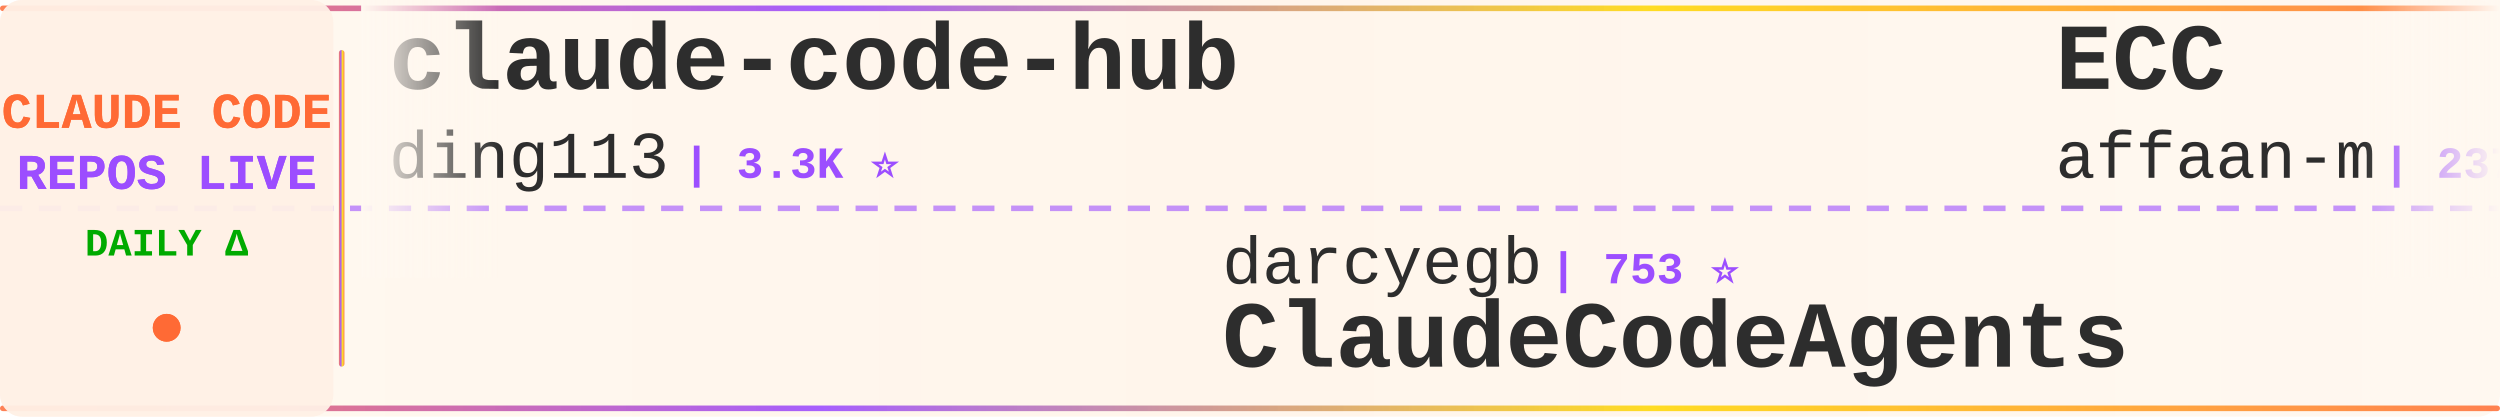
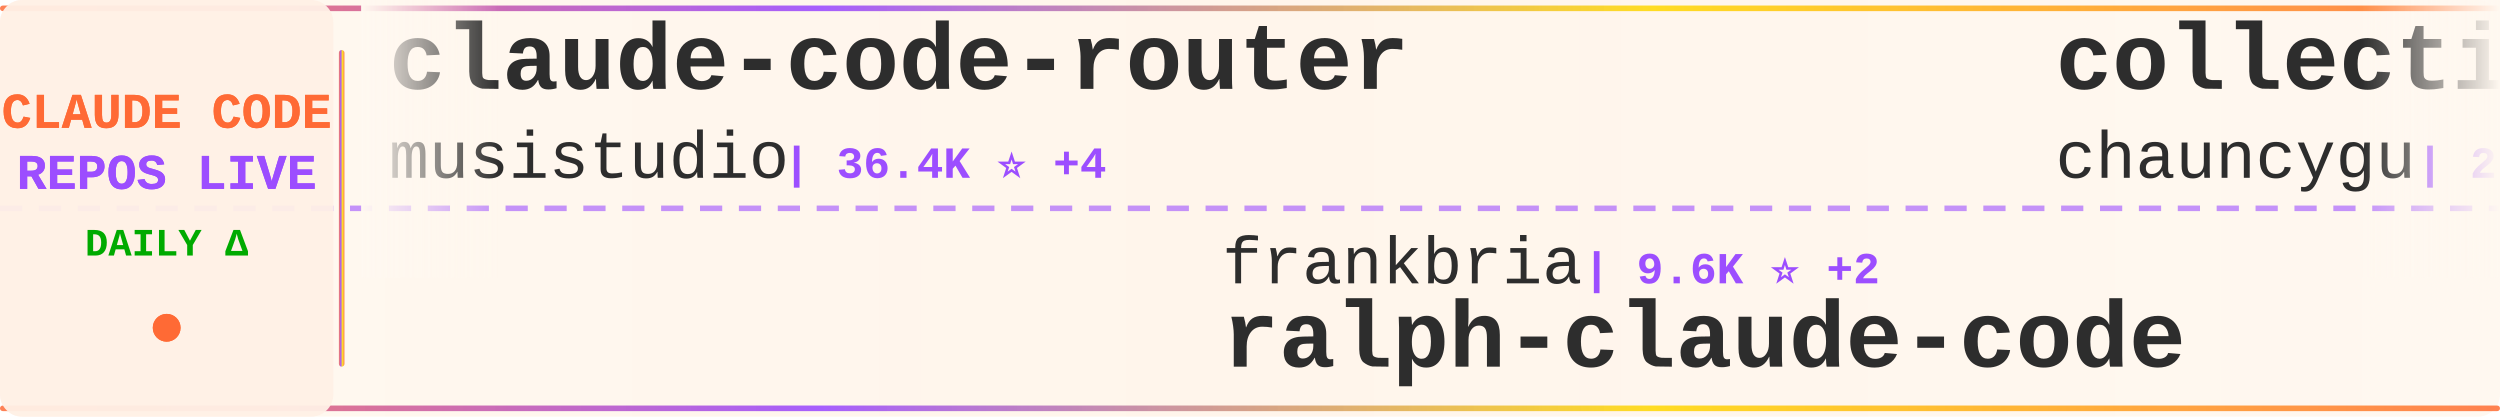
<svg xmlns="http://www.w3.org/2000/svg" width="900" height="150">
  <defs>
    <linearGradient id="tickerBg" x1="0%" y1="0%" x2="100%" y2="0%">
      <stop offset="0%" style="stop-color:#fff8f0;stop-opacity:0.98" />
      <stop offset="50%" style="stop-color:#fff5eb;stop-opacity:1" />
      <stop offset="100%" style="stop-color:#fff8f0;stop-opacity:0.98" />
    </linearGradient>
    <linearGradient id="borderGrad" x1="0%" y1="0%" x2="100%" y2="0%">
      <stop offset="0%" style="stop-color:#FF6B35;stop-opacity:0.85">
        <animate attributeName="stop-opacity" values="0.85;1;0.85" dur="2s" repeatCount="indefinite" />
      </stop>
      <stop offset="33%" style="stop-color:#9C4EFF;stop-opacity:0.9">
        <animate attributeName="stop-opacity" values="0.9;1;0.9" dur="2.2s" repeatCount="indefinite" />
      </stop>
      <stop offset="66%" style="stop-color:#FFD700;stop-opacity:0.85">
        <animate attributeName="stop-opacity" values="0.85;1;0.85" dur="1.8s" repeatCount="indefinite" />
      </stop>
      <stop offset="100%" style="stop-color:#FF6B35;stop-opacity:0.85">
        <animate attributeName="stop-opacity" values="0.85;1;0.85" dur="2s" repeatCount="indefinite" />
      </stop>
    </linearGradient>
    <filter id="textGlow">
      <feGaussianBlur stdDeviation="0.15" result="coloredBlur" />
      <feMerge>
        <feMergeNode in="coloredBlur" />
        <feMergeNode in="SourceGraphic" />
      </feMerge>
    </filter>
    <filter id="metricGlow">
      <feGaussianBlur stdDeviation="0.2" result="coloredBlur" />
      <feMerge>
        <feMergeNode in="coloredBlur" />
        <feMergeNode in="SourceGraphic" />
      </feMerge>
    </filter>
    <linearGradient id="leftFade" x1="0%" y1="0%" x2="100%" y2="0%">
      <stop offset="0%" style="stop-color:#fff8f0;stop-opacity:1" />
      <stop offset="100%" style="stop-color:#fff8f0;stop-opacity:0" />
    </linearGradient>
    <linearGradient id="rightFade" x1="0%" y1="0%" x2="100%" y2="0%">
      <stop offset="0%" style="stop-color:#fff8f0;stop-opacity:0" />
      <stop offset="100%" style="stop-color:#fff8f0;stop-opacity:1" />
    </linearGradient>
  </defs>
  <rect width="900" height="150" fill="url(#tickerBg)" rx="8" />
  <rect x="0" y="2" width="900" height="2" fill="url(#borderGrad)" rx="1" />
  <rect x="0" y="146" width="900" height="2" fill="url(#borderGrad)" rx="1" />
  <line x1="0" y1="75" x2="900" y2="75" stroke="#9C4EFF" stroke-width="2" stroke-dasharray="8 6" opacity="0.6" />
  <rect x="0" y="0" width="120" height="150" fill="#fff0e6" opacity="0.95" rx="8" />
  <text x="60" y="46" font-family="'Courier New', monospace" font-size="18" font-weight="bold" fill="#FF6B35" text-anchor="middle" filter="url(#textGlow)">
    CLAUDE CODE
  </text>
  <text x="60" y="68" font-family="'Courier New', monospace" font-size="18" font-weight="bold" fill="#9C4EFF" text-anchor="middle" filter="url(#textGlow)">
    REPOS LIVE
  </text>
  <text x="60" y="92" font-family="'Courier New', monospace" font-size="14" font-weight="bold" fill="#00aa00" text-anchor="middle">
    DAILY Δ
  </text>
  <circle cx="60" cy="118" r="5" fill="#FF6B35" filter="url(#metricGlow)">
    <animate attributeName="r" values="4;6;4" dur="1.5s" repeatCount="indefinite" />
    <animate attributeName="opacity" values="0.6;1;0.6" dur="1.5s" repeatCount="indefinite" />
  </circle>
  <rect x="122" y="18" width="2" height="114" fill="url(#borderGrad)" rx="1" />
  <clipPath id="tickerClip">
    <rect x="130" y="0" width="770" height="150" />
  </clipPath>
  <g clip-path="url(#tickerClip)">
    <g id="tickerItems">
      <animateTransform attributeName="transform" attributeType="XML" type="translate" from="0 0" to="-3000 0" dur="54s" repeatCount="indefinite" />
      <g transform="translate(0, 0)">
-         <text x="140" y="32" font-family="'Courier New', monospace" font-size="34" font-weight="bold" fill="#2d2d2d">claude-code-hub</text>
-         <text x="140" y="64" font-family="'Courier New', monospace" font-size="24" font-weight="normal" fill="#2d2d2d" opacity="1.0">ding113</text>
-         <text x="246" y="64" font-family="'Courier New', monospace" font-size="16" font-weight="bold" fill="#9C4EFF"> | 3.3K ⭐</text>
+         <text x="140" y="32" font-family="'Courier New', monospace" font-size="34" font-weight="bold" fill="#2d2d2d">claude-code-router</text>
+         <text x="140" y="64" font-family="'Courier New', monospace" font-size="24" font-weight="normal" fill="#2d2d2d" opacity="1.0">musistudio</text>
+         <text x="282" y="64" font-family="'Courier New', monospace" font-size="16" font-weight="bold" fill="#9C4EFF"> | 36.4K ⭐ +4</text>
      </g>
      <g transform="translate(300, 0)">
-         <text x="140" y="102" font-family="'Courier New', monospace" font-size="24" font-weight="normal" fill="#2d2d2d" opacity="1.0">darcyegb</text>
-         <text x="258" y="102" font-family="'Courier New', monospace" font-size="16" font-weight="bold" fill="#9C4EFF"> | 753 ⭐</text>
-         <text x="140" y="132" font-family="'Courier New', monospace" font-size="34" font-weight="bold" fill="#2d2d2d">ClaudeCodeAgents</text>
+         <text x="140" y="102" font-family="'Courier New', monospace" font-size="24" font-weight="normal" fill="#2d2d2d" opacity="1.0">frankbria</text>
+         <text x="270" y="102" font-family="'Courier New', monospace" font-size="16" font-weight="bold" fill="#9C4EFF"> | 9.6K ⭐ +2</text>
+         <text x="140" y="132" font-family="'Courier New', monospace" font-size="34" font-weight="bold" fill="#2d2d2d">ralph-claude-code</text>
      </g>
      <g transform="translate(600, 0)">
-         <text x="140" y="32" font-family="'Courier New', monospace" font-size="34" font-weight="bold" fill="#2d2d2d">ECC</text>
-         <text x="140" y="64" font-family="'Courier New', monospace" font-size="24" font-weight="normal" fill="#2d2d2d" opacity="1.0">affaan-m</text>
-         <text x="258" y="64" font-family="'Courier New', monospace" font-size="16" font-weight="bold" fill="#9C4EFF"> | 237.7K ⭐ +114</text>
+         <text x="140" y="32" font-family="'Courier New', monospace" font-size="34" font-weight="bold" fill="#2d2d2d">collection-claude-code-s...</text>
+         <text x="140" y="64" font-family="'Courier New', monospace" font-size="24" font-weight="normal" fill="#2d2d2d" opacity="1.0">chauncygu</text>
+         <text x="270" y="64" font-family="'Courier New', monospace" font-size="16" font-weight="bold" fill="#9C4EFF"> | 2.8K ⭐</text>
      </g>
      <g transform="translate(900, 0)">
-         <text x="140" y="102" font-family="'Courier New', monospace" font-size="24" font-weight="normal" fill="#2d2d2d" opacity="1.0">AICoderTudou</text>
-         <text x="306" y="102" font-family="'Courier New', monospace" font-size="16" font-weight="bold" fill="#9C4EFF"> | 497 ⭐</text>
-         <text x="140" y="132" font-family="'Courier New', monospace" font-size="34" font-weight="bold" fill="#2d2d2d">claude-code-tudou</text>
+         <text x="140" y="102" font-family="'Courier New', monospace" font-size="24" font-weight="normal" fill="#2d2d2d" opacity="1.0">lorryjovens-hub</text>
+         <text x="342" y="102" font-family="'Courier New', monospace" font-size="16" font-weight="bold" fill="#9C4EFF"> | 1.7K ⭐</text>
+         <text x="140" y="132" font-family="'Courier New', monospace" font-size="34" font-weight="bold" fill="#2d2d2d">claude-code-rust</text>
      </g>
      <g transform="translate(1200, 0)">
-         <text x="140" y="32" font-family="'Courier New', monospace" font-size="34" font-weight="bold" fill="#2d2d2d">claude-code-from-source</text>
-         <text x="140" y="64" font-family="'Courier New', monospace" font-size="24" font-weight="normal" fill="#2d2d2d" opacity="1.0">alejandrobalderas</text>
-         <text x="366" y="64" font-family="'Courier New', monospace" font-size="16" font-weight="bold" fill="#9C4EFF"> | 2.7K ⭐</text>
+         <text x="140" y="32" font-family="'Courier New', monospace" font-size="34" font-weight="bold" fill="#2d2d2d">claude_code_src</text>
+         <text x="140" y="64" font-family="'Courier New', monospace" font-size="24" font-weight="normal" fill="#2d2d2d" opacity="1.0">ponponon</text>
+         <text x="258" y="64" font-family="'Courier New', monospace" font-size="16" font-weight="bold" fill="#9C4EFF"> | 2.3K ⭐</text>
      </g>
      <g transform="translate(1500, 0)">
-         <text x="140" y="102" font-family="'Courier New', monospace" font-size="24" font-weight="normal" fill="#2d2d2d" opacity="1.0">RishabhK103</text>
-         <text x="294" y="102" font-family="'Courier New', monospace" font-size="16" font-weight="bold" fill="#9C4EFF"> | 105 ⭐</text>
-         <text x="140" y="132" font-family="'Courier New', monospace" font-size="34" font-weight="bold" fill="#2d2d2d">claude-code</text>
+         <text x="140" y="102" font-family="'Courier New', monospace" font-size="24" font-weight="normal" fill="#2d2d2d" opacity="1.0">fazxes</text>
+         <text x="234" y="102" font-family="'Courier New', monospace" font-size="16" font-weight="bold" fill="#9C4EFF"> | 230 ⭐</text>
+         <text x="140" y="132" font-family="'Courier New', monospace" font-size="34" font-weight="bold" fill="#2d2d2d">Claude-code</text>
      </g>
      <g transform="translate(1800, 0)">
-         <text x="140" y="32" font-family="'Courier New', monospace" font-size="34" font-weight="bold" fill="#2d2d2d">oh-my-claudecode</text>
-         <text x="140" y="64" font-family="'Courier New', monospace" font-size="24" font-weight="normal" fill="#2d2d2d" opacity="1.0">Yeachan-Heo</text>
-         <text x="294" y="64" font-family="'Courier New', monospace" font-size="16" font-weight="bold" fill="#9C4EFF"> | 38.3K ⭐ +10</text>
+         <text x="140" y="32" font-family="'Courier New', monospace" font-size="34" font-weight="bold" fill="#2d2d2d">claude-code</text>
+         <text x="140" y="64" font-family="'Courier New', monospace" font-size="24" font-weight="normal" fill="#2d2d2d" opacity="1.0">freestylefly</text>
+         <text x="306" y="64" font-family="'Courier New', monospace" font-size="16" font-weight="bold" fill="#9C4EFF"> | 128 ⭐</text>
      </g>
      <g transform="translate(2100, 0)">
-         <text x="140" y="102" font-family="'Courier New', monospace" font-size="24" font-weight="normal" fill="#2d2d2d" opacity="1.0">xu-xiang</text>
-         <text x="258" y="102" font-family="'Courier New', monospace" font-size="16" font-weight="bold" fill="#9C4EFF"> | 1.8K ⭐ +2</text>
-         <text x="140" y="132" font-family="'Courier New', monospace" font-size="34" font-weight="bold" fill="#2d2d2d">everything-claude-code-z...</text>
+         <text x="140" y="102" font-family="'Courier New', monospace" font-size="24" font-weight="normal" fill="#2d2d2d" opacity="1.0">centminmod</text>
+         <text x="282" y="102" font-family="'Courier New', monospace" font-size="16" font-weight="bold" fill="#9C4EFF"> | 2.5K ⭐ +2</text>
+         <text x="140" y="132" font-family="'Courier New', monospace" font-size="34" font-weight="bold" fill="#2d2d2d">my-claude-code-setup</text>
      </g>
      <g transform="translate(2400, 0)">
-         <text x="140" y="32" font-family="'Courier New', monospace" font-size="34" font-weight="bold" fill="#2d2d2d">claude-code-source-code</text>
-         <text x="140" y="64" font-family="'Courier New', monospace" font-size="24" font-weight="normal" fill="#2d2d2d" opacity="1.0">777genius</text>
-         <text x="270" y="64" font-family="'Courier New', monospace" font-size="16" font-weight="bold" fill="#9C4EFF"> | 924 ⭐</text>
+         <text x="140" y="32" font-family="'Courier New', monospace" font-size="34" font-weight="bold" fill="#2d2d2d">claude-code-tudou</text>
+         <text x="140" y="64" font-family="'Courier New', monospace" font-size="24" font-weight="normal" fill="#2d2d2d" opacity="1.0">AICoderTudou</text>
+         <text x="306" y="64" font-family="'Courier New', monospace" font-size="16" font-weight="bold" fill="#9C4EFF"> | 497 ⭐</text>
      </g>
      <g transform="translate(2700, 0)">
-         <text x="140" y="102" font-family="'Courier New', monospace" font-size="24" font-weight="normal" fill="#2d2d2d" opacity="1.0">disler</text>
-         <text x="234" y="102" font-family="'Courier New', monospace" font-size="16" font-weight="bold" fill="#9C4EFF"> | 3.9K ⭐ +1</text>
-         <text x="140" y="132" font-family="'Courier New', monospace" font-size="34" font-weight="bold" fill="#2d2d2d">claude-code-hooks-master...</text>
+         <text x="140" y="102" font-family="'Courier New', monospace" font-size="24" font-weight="normal" fill="#2d2d2d" opacity="1.0">Piebald-AI</text>
+         <text x="282" y="102" font-family="'Courier New', monospace" font-size="16" font-weight="bold" fill="#9C4EFF"> | 12.2K ⭐ +3</text>
+         <text x="140" y="132" font-family="'Courier New', monospace" font-size="34" font-weight="bold" fill="#2d2d2d">claude-code-system-promp...</text>
      </g>
      <g transform="translate(3000, 0)">
-         <text x="140" y="32" font-family="'Courier New', monospace" font-size="34" font-weight="bold" fill="#2d2d2d">claude-code-hub</text>
-         <text x="140" y="64" font-family="'Courier New', monospace" font-size="24" font-weight="normal" fill="#2d2d2d" opacity="1.0">ding113</text>
-         <text x="246" y="64" font-family="'Courier New', monospace" font-size="16" font-weight="bold" fill="#9C4EFF"> | 3.3K ⭐</text>
+         <text x="140" y="32" font-family="'Courier New', monospace" font-size="34" font-weight="bold" fill="#2d2d2d">claude-code-router</text>
+         <text x="140" y="64" font-family="'Courier New', monospace" font-size="24" font-weight="normal" fill="#2d2d2d" opacity="1.0">musistudio</text>
+         <text x="282" y="64" font-family="'Courier New', monospace" font-size="16" font-weight="bold" fill="#9C4EFF"> | 36.4K ⭐ +4</text>
      </g>
      <g transform="translate(3300, 0)">
-         <text x="140" y="102" font-family="'Courier New', monospace" font-size="24" font-weight="normal" fill="#2d2d2d" opacity="1.0">darcyegb</text>
-         <text x="258" y="102" font-family="'Courier New', monospace" font-size="16" font-weight="bold" fill="#9C4EFF"> | 753 ⭐</text>
-         <text x="140" y="132" font-family="'Courier New', monospace" font-size="34" font-weight="bold" fill="#2d2d2d">ClaudeCodeAgents</text>
+         <text x="140" y="102" font-family="'Courier New', monospace" font-size="24" font-weight="normal" fill="#2d2d2d" opacity="1.0">frankbria</text>
+         <text x="270" y="102" font-family="'Courier New', monospace" font-size="16" font-weight="bold" fill="#9C4EFF"> | 9.6K ⭐ +2</text>
+         <text x="140" y="132" font-family="'Courier New', monospace" font-size="34" font-weight="bold" fill="#2d2d2d">ralph-claude-code</text>
      </g>
      <g transform="translate(3600, 0)">
-         <text x="140" y="32" font-family="'Courier New', monospace" font-size="34" font-weight="bold" fill="#2d2d2d">ECC</text>
-         <text x="140" y="64" font-family="'Courier New', monospace" font-size="24" font-weight="normal" fill="#2d2d2d" opacity="1.0">affaan-m</text>
-         <text x="258" y="64" font-family="'Courier New', monospace" font-size="16" font-weight="bold" fill="#9C4EFF"> | 237.7K ⭐ +114</text>
+         <text x="140" y="32" font-family="'Courier New', monospace" font-size="34" font-weight="bold" fill="#2d2d2d">collection-claude-code-s...</text>
+         <text x="140" y="64" font-family="'Courier New', monospace" font-size="24" font-weight="normal" fill="#2d2d2d" opacity="1.0">chauncygu</text>
+         <text x="270" y="64" font-family="'Courier New', monospace" font-size="16" font-weight="bold" fill="#9C4EFF"> | 2.8K ⭐</text>
      </g>
      <g transform="translate(3900, 0)">
-         <text x="140" y="102" font-family="'Courier New', monospace" font-size="24" font-weight="normal" fill="#2d2d2d" opacity="1.0">AICoderTudou</text>
-         <text x="306" y="102" font-family="'Courier New', monospace" font-size="16" font-weight="bold" fill="#9C4EFF"> | 497 ⭐</text>
-         <text x="140" y="132" font-family="'Courier New', monospace" font-size="34" font-weight="bold" fill="#2d2d2d">claude-code-tudou</text>
+         <text x="140" y="102" font-family="'Courier New', monospace" font-size="24" font-weight="normal" fill="#2d2d2d" opacity="1.0">lorryjovens-hub</text>
+         <text x="342" y="102" font-family="'Courier New', monospace" font-size="16" font-weight="bold" fill="#9C4EFF"> | 1.7K ⭐</text>
+         <text x="140" y="132" font-family="'Courier New', monospace" font-size="34" font-weight="bold" fill="#2d2d2d">claude-code-rust</text>
      </g>
    </g>
  </g>
  <rect x="130" y="0" width="50" height="100" fill="url(#leftFade)" />
  <rect x="850" y="0" width="50" height="100" fill="url(#rightFade)" />
</svg>
